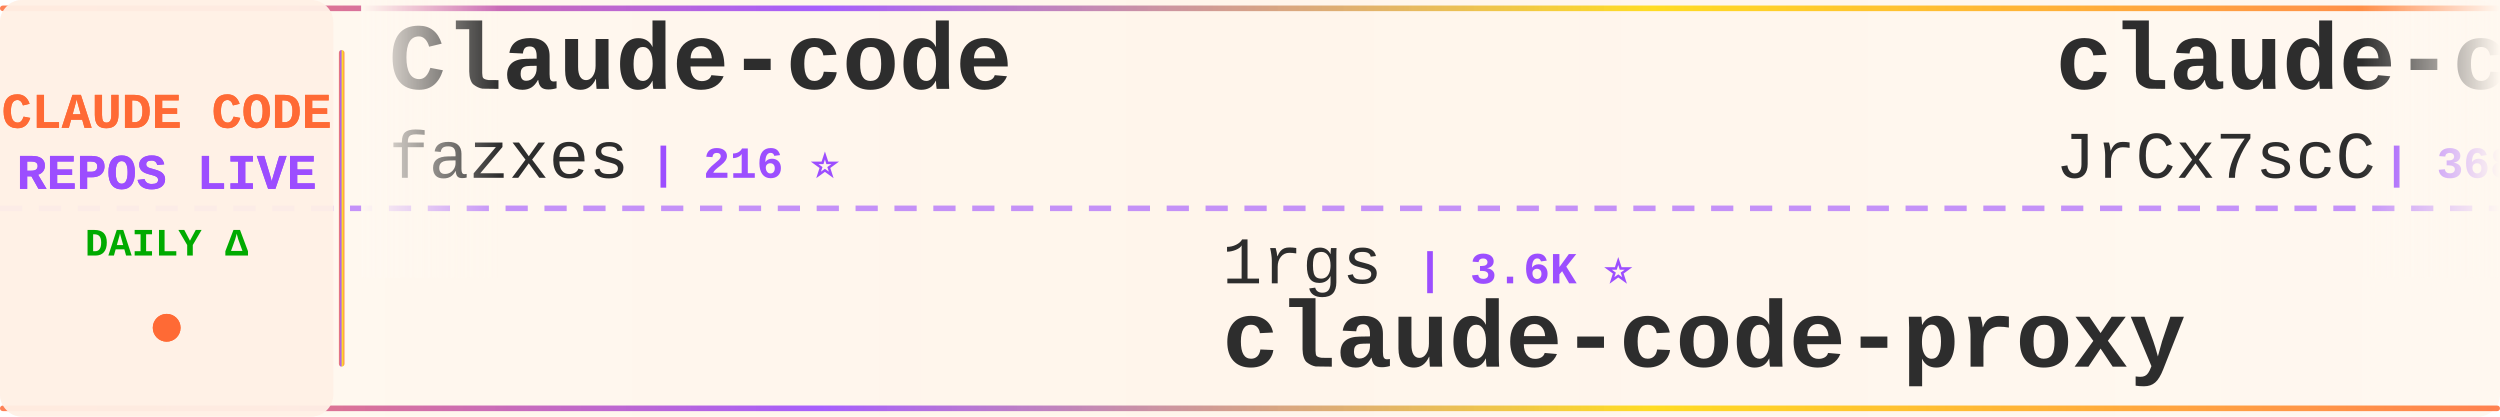
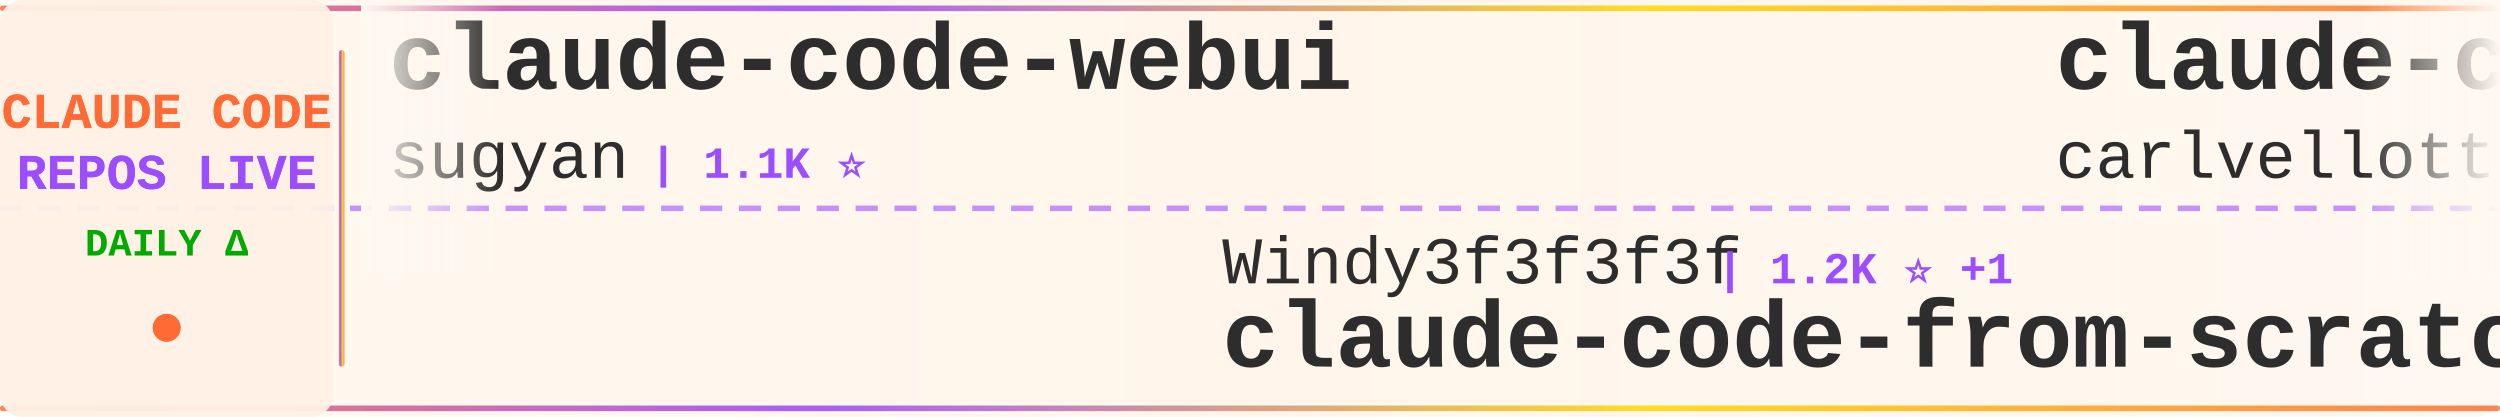
<svg xmlns="http://www.w3.org/2000/svg" width="900" height="150">
  <defs>
    <linearGradient id="tickerBg" x1="0%" y1="0%" x2="100%" y2="0%">
      <stop offset="0%" style="stop-color:#fff8f0;stop-opacity:0.98" />
      <stop offset="50%" style="stop-color:#fff5eb;stop-opacity:1" />
      <stop offset="100%" style="stop-color:#fff8f0;stop-opacity:0.98" />
    </linearGradient>
    <linearGradient id="borderGrad" x1="0%" y1="0%" x2="100%" y2="0%">
      <stop offset="0%" style="stop-color:#FF6B35;stop-opacity:0.85">
        <animate attributeName="stop-opacity" values="0.85;1;0.85" dur="2s" repeatCount="indefinite" />
      </stop>
      <stop offset="33%" style="stop-color:#9C4EFF;stop-opacity:0.9">
        <animate attributeName="stop-opacity" values="0.9;1;0.9" dur="2.2s" repeatCount="indefinite" />
      </stop>
      <stop offset="66%" style="stop-color:#FFD700;stop-opacity:0.85">
        <animate attributeName="stop-opacity" values="0.85;1;0.85" dur="1.8s" repeatCount="indefinite" />
      </stop>
      <stop offset="100%" style="stop-color:#FF6B35;stop-opacity:0.85">
        <animate attributeName="stop-opacity" values="0.85;1;0.85" dur="2s" repeatCount="indefinite" />
      </stop>
    </linearGradient>
    <filter id="textGlow">
      <feGaussianBlur stdDeviation="0.15" result="coloredBlur" />
      <feMerge>
        <feMergeNode in="coloredBlur" />
        <feMergeNode in="SourceGraphic" />
      </feMerge>
    </filter>
    <filter id="metricGlow">
      <feGaussianBlur stdDeviation="0.2" result="coloredBlur" />
      <feMerge>
        <feMergeNode in="coloredBlur" />
        <feMergeNode in="SourceGraphic" />
      </feMerge>
    </filter>
    <linearGradient id="leftFade" x1="0%" y1="0%" x2="100%" y2="0%">
      <stop offset="0%" style="stop-color:#fff8f0;stop-opacity:1" />
      <stop offset="100%" style="stop-color:#fff8f0;stop-opacity:0" />
    </linearGradient>
    <linearGradient id="rightFade" x1="0%" y1="0%" x2="100%" y2="0%">
      <stop offset="0%" style="stop-color:#fff8f0;stop-opacity:0" />
      <stop offset="100%" style="stop-color:#fff8f0;stop-opacity:1" />
    </linearGradient>
  </defs>
  <rect width="900" height="150" fill="url(#tickerBg)" rx="8" />
  <rect x="0" y="2" width="900" height="2" fill="url(#borderGrad)" rx="1" />
  <rect x="0" y="146" width="900" height="2" fill="url(#borderGrad)" rx="1" />
  <line x1="0" y1="75" x2="900" y2="75" stroke="#9C4EFF" stroke-width="2" stroke-dasharray="8 6" opacity="0.6" />
  <rect x="0" y="0" width="120" height="150" fill="#fff0e6" opacity="0.95" rx="8" />
  <text x="60" y="46" font-family="'Courier New', monospace" font-size="18" font-weight="bold" fill="#FF6B35" text-anchor="middle" filter="url(#textGlow)">
    CLAUDE CODE
  </text>
  <text x="60" y="68" font-family="'Courier New', monospace" font-size="18" font-weight="bold" fill="#9C4EFF" text-anchor="middle" filter="url(#textGlow)">
    REPOS LIVE
  </text>
  <text x="60" y="92" font-family="'Courier New', monospace" font-size="14" font-weight="bold" fill="#00aa00" text-anchor="middle">
    DAILY Δ
  </text>
  <circle cx="60" cy="118" r="5" fill="#FF6B35" filter="url(#metricGlow)">
    <animate attributeName="r" values="4;6;4" dur="1.5s" repeatCount="indefinite" />
    <animate attributeName="opacity" values="0.6;1;0.6" dur="1.5s" repeatCount="indefinite" />
  </circle>
  <rect x="122" y="18" width="2" height="114" fill="url(#borderGrad)" rx="1" />
  <clipPath id="tickerClip">
    <rect x="130" y="0" width="770" height="150" />
  </clipPath>
  <g clip-path="url(#tickerClip)">
    <g id="tickerItems">
      <animateTransform attributeName="transform" attributeType="XML" type="translate" from="0 0" to="-3000 0" dur="54s" repeatCount="indefinite" />
      <g transform="translate(0, 0)">
-         <text x="140" y="32" font-family="'Courier New', monospace" font-size="34" font-weight="bold" fill="#2d2d2d">Claude-code</text>
-         <text x="140" y="64" font-family="'Courier New', monospace" font-size="24" font-weight="normal" fill="#2d2d2d" opacity="1.0">fazxes</text>
-         <text x="234" y="64" font-family="'Courier New', monospace" font-size="16" font-weight="bold" fill="#9C4EFF"> | 216 ⭐</text>
+         <text x="140" y="32" font-family="'Courier New', monospace" font-size="34" font-weight="bold" fill="#2d2d2d">claude-code-webui</text>
+         <text x="140" y="64" font-family="'Courier New', monospace" font-size="24" font-weight="normal" fill="#2d2d2d" opacity="1.0">sugyan</text>
+         <text x="234" y="64" font-family="'Courier New', monospace" font-size="16" font-weight="bold" fill="#9C4EFF"> | 1.1K ⭐</text>
      </g>
      <g transform="translate(300, 0)">
-         <text x="140" y="102" font-family="'Courier New', monospace" font-size="24" font-weight="normal" fill="#2d2d2d" opacity="1.0">1rgs</text>
-         <text x="210" y="102" font-family="'Courier New', monospace" font-size="16" font-weight="bold" fill="#9C4EFF"> | 3.6K ⭐</text>
-         <text x="140" y="132" font-family="'Courier New', monospace" font-size="34" font-weight="bold" fill="#2d2d2d">claude-code-proxy</text>
+         <text x="140" y="102" font-family="'Courier New', monospace" font-size="24" font-weight="normal" fill="#2d2d2d" opacity="1.0">Windy3f3f3f3f</text>
+         <text x="318" y="102" font-family="'Courier New', monospace" font-size="16" font-weight="bold" fill="#9C4EFF"> | 1.2K ⭐ +1</text>
+         <text x="140" y="132" font-family="'Courier New', monospace" font-size="34" font-weight="bold" fill="#2d2d2d">claude-code-from-scratch</text>
      </g>
      <g transform="translate(600, 0)">
-         <text x="140" y="32" font-family="'Courier New', monospace" font-size="34" font-weight="bold" fill="#2d2d2d">claude-code-source</text>
-         <text x="140" y="64" font-family="'Courier New', monospace" font-size="24" font-weight="normal" fill="#2d2d2d" opacity="1.0">JrCx7scC</text>
-         <text x="258" y="64" font-family="'Courier New', monospace" font-size="16" font-weight="bold" fill="#9C4EFF"> | 368 ⭐</text>
+         <text x="140" y="32" font-family="'Courier New', monospace" font-size="34" font-weight="bold" fill="#2d2d2d">claude-code-pm-course</text>
+         <text x="140" y="64" font-family="'Courier New', monospace" font-size="24" font-weight="normal" fill="#2d2d2d" opacity="1.0">carlvellotti</text>
+         <text x="306" y="64" font-family="'Courier New', monospace" font-size="16" font-weight="bold" fill="#9C4EFF"> | 2.0K ⭐</text>
      </g>
      <g transform="translate(900, 0)">
-         <text x="140" y="102" font-family="'Courier New', monospace" font-size="24" font-weight="normal" fill="#2d2d2d" opacity="1.0">lst97</text>
-         <text x="222" y="102" font-family="'Courier New', monospace" font-size="16" font-weight="bold" fill="#9C4EFF"> | 1.6K ⭐</text>
-         <text x="140" y="132" font-family="'Courier New', monospace" font-size="34" font-weight="bold" fill="#2d2d2d">claude-code-sub-agents</text>
+         <text x="140" y="102" font-family="'Courier New', monospace" font-size="24" font-weight="normal" fill="#2d2d2d" opacity="1.0">Hyper66666</text>
+         <text x="282" y="102" font-family="'Courier New', monospace" font-size="16" font-weight="bold" fill="#9C4EFF"> | 214 ⭐</text>
+         <text x="140" y="132" font-family="'Courier New', monospace" font-size="34" font-weight="bold" fill="#2d2d2d">claude-code-sourcemap</text>
      </g>
      <g transform="translate(1200, 0)">
-         <text x="140" y="32" font-family="'Courier New', monospace" font-size="34" font-weight="bold" fill="#2d2d2d">claude_codex_bridge</text>
-         <text x="140" y="64" font-family="'Courier New', monospace" font-size="24" font-weight="normal" fill="#2d2d2d" opacity="1.0">SeemSeam</text>
-         <text x="258" y="64" font-family="'Courier New', monospace" font-size="16" font-weight="bold" fill="#9C4EFF"> | 2.7K ⭐ +2</text>
+         <text x="140" y="32" font-family="'Courier New', monospace" font-size="34" font-weight="bold" fill="#2d2d2d">Claude-Code-Source-Study</text>
+         <text x="140" y="64" font-family="'Courier New', monospace" font-size="24" font-weight="normal" fill="#2d2d2d" opacity="1.0">luyao618</text>
+         <text x="258" y="64" font-family="'Courier New', monospace" font-size="16" font-weight="bold" fill="#9C4EFF"> | 1.4K ⭐ +2</text>
      </g>
      <g transform="translate(1500, 0)">
-         <text x="140" y="102" font-family="'Courier New', monospace" font-size="24" font-weight="normal" fill="#2d2d2d" opacity="1.0">zstmfhy</text>
-         <text x="246" y="102" font-family="'Courier New', monospace" font-size="16" font-weight="bold" fill="#9C4EFF"> | 190 ⭐</text>
-         <text x="140" y="132" font-family="'Courier New', monospace" font-size="34" font-weight="bold" fill="#2d2d2d">Claude-code</text>
+         <text x="140" y="102" font-family="'Courier New', monospace" font-size="24" font-weight="normal" fill="#2d2d2d" opacity="1.0">Pimzino</text>
+         <text x="246" y="102" font-family="'Courier New', monospace" font-size="16" font-weight="bold" fill="#9C4EFF"> | 3.7K ⭐</text>
+         <text x="140" y="132" font-family="'Courier New', monospace" font-size="34" font-weight="bold" fill="#2d2d2d">claude-code-spec-workflo...</text>
      </g>
      <g transform="translate(1800, 0)">
-         <text x="140" y="32" font-family="'Courier New', monospace" font-size="34" font-weight="bold" fill="#2d2d2d">claude-code-tudou</text>
-         <text x="140" y="64" font-family="'Courier New', monospace" font-size="24" font-weight="normal" fill="#2d2d2d" opacity="1.0">AICoderTudou</text>
-         <text x="306" y="64" font-family="'Courier New', monospace" font-size="16" font-weight="bold" fill="#9C4EFF"> | 502 ⭐</text>
+         <text x="140" y="32" font-family="'Courier New', monospace" font-size="34" font-weight="bold" fill="#2d2d2d">claude-code</text>
+         <text x="140" y="64" font-family="'Courier New', monospace" font-size="24" font-weight="normal" fill="#2d2d2d" opacity="1.0">T-Lab-CUHKSZ</text>
+         <text x="306" y="64" font-family="'Courier New', monospace" font-size="16" font-weight="bold" fill="#9C4EFF"> | 311 ⭐</text>
      </g>
      <g transform="translate(2100, 0)">
-         <text x="140" y="102" font-family="'Courier New', monospace" font-size="24" font-weight="normal" fill="#2d2d2d" opacity="1.0">multica-ai</text>
-         <text x="282" y="102" font-family="'Courier New', monospace" font-size="16" font-weight="bold" fill="#9C4EFF"> | 138.0K ⭐ +342</text>
-         <text x="140" y="132" font-family="'Courier New', monospace" font-size="34" font-weight="bold" fill="#2d2d2d">andrej-karpathy-skills</text>
+         <text x="140" y="102" font-family="'Courier New', monospace" font-size="24" font-weight="normal" fill="#2d2d2d" opacity="1.0">anthropics</text>
+         <text x="282" y="102" font-family="'Courier New', monospace" font-size="16" font-weight="bold" fill="#9C4EFF"> | 125.1K ⭐ +88</text>
+         <text x="140" y="132" font-family="'Courier New', monospace" font-size="34" font-weight="bold" fill="#2d2d2d">claude-code</text>
      </g>
      <g transform="translate(2400, 0)">
-         <text x="140" y="32" font-family="'Courier New', monospace" font-size="34" font-weight="bold" fill="#2d2d2d">claude-code-from-source</text>
-         <text x="140" y="64" font-family="'Courier New', monospace" font-size="24" font-weight="normal" fill="#2d2d2d" opacity="1.0">alejandrobalderas</text>
-         <text x="366" y="64" font-family="'Courier New', monospace" font-size="16" font-weight="bold" fill="#9C4EFF"> | 1.9K ⭐ +1</text>
+         <text x="140" y="32" font-family="'Courier New', monospace" font-size="34" font-weight="bold" fill="#2d2d2d">claude-code-prompts</text>
+         <text x="140" y="64" font-family="'Courier New', monospace" font-size="24" font-weight="normal" fill="#2d2d2d" opacity="1.0">repowise-dev</text>
+         <text x="306" y="64" font-family="'Courier New', monospace" font-size="16" font-weight="bold" fill="#9C4EFF"> | 1.0K ⭐ +1</text>
      </g>
      <g transform="translate(2700, 0)">
-         <text x="140" y="102" font-family="'Courier New', monospace" font-size="24" font-weight="normal" fill="#2d2d2d" opacity="1.0">router-for-me</text>
-         <text x="318" y="102" font-family="'Courier New', monospace" font-size="16" font-weight="bold" fill="#9C4EFF"> | 33.6K ⭐ +23</text>
-         <text x="140" y="132" font-family="'Courier New', monospace" font-size="34" font-weight="bold" fill="#2d2d2d">CLIProxyAPI</text>
+         <text x="140" y="102" font-family="'Courier New', monospace" font-size="24" font-weight="normal" fill="#2d2d2d" opacity="1.0">wshobson</text>
+         <text x="258" y="102" font-family="'Courier New', monospace" font-size="16" font-weight="bold" fill="#9C4EFF"> | 35.7K ⭐ +15</text>
+         <text x="140" y="132" font-family="'Courier New', monospace" font-size="34" font-weight="bold" fill="#2d2d2d">agents</text>
      </g>
      <g transform="translate(3000, 0)">
-         <text x="140" y="32" font-family="'Courier New', monospace" font-size="34" font-weight="bold" fill="#2d2d2d">Claude-code</text>
-         <text x="140" y="64" font-family="'Courier New', monospace" font-size="24" font-weight="normal" fill="#2d2d2d" opacity="1.0">fazxes</text>
-         <text x="234" y="64" font-family="'Courier New', monospace" font-size="16" font-weight="bold" fill="#9C4EFF"> | 216 ⭐</text>
+         <text x="140" y="32" font-family="'Courier New', monospace" font-size="34" font-weight="bold" fill="#2d2d2d">claude-code-webui</text>
+         <text x="140" y="64" font-family="'Courier New', monospace" font-size="24" font-weight="normal" fill="#2d2d2d" opacity="1.0">sugyan</text>
+         <text x="234" y="64" font-family="'Courier New', monospace" font-size="16" font-weight="bold" fill="#9C4EFF"> | 1.1K ⭐</text>
      </g>
      <g transform="translate(3300, 0)">
-         <text x="140" y="102" font-family="'Courier New', monospace" font-size="24" font-weight="normal" fill="#2d2d2d" opacity="1.0">1rgs</text>
-         <text x="210" y="102" font-family="'Courier New', monospace" font-size="16" font-weight="bold" fill="#9C4EFF"> | 3.6K ⭐</text>
-         <text x="140" y="132" font-family="'Courier New', monospace" font-size="34" font-weight="bold" fill="#2d2d2d">claude-code-proxy</text>
+         <text x="140" y="102" font-family="'Courier New', monospace" font-size="24" font-weight="normal" fill="#2d2d2d" opacity="1.0">Windy3f3f3f3f</text>
+         <text x="318" y="102" font-family="'Courier New', monospace" font-size="16" font-weight="bold" fill="#9C4EFF"> | 1.2K ⭐ +1</text>
+         <text x="140" y="132" font-family="'Courier New', monospace" font-size="34" font-weight="bold" fill="#2d2d2d">claude-code-from-scratch</text>
      </g>
      <g transform="translate(3600, 0)">
-         <text x="140" y="32" font-family="'Courier New', monospace" font-size="34" font-weight="bold" fill="#2d2d2d">claude-code-source</text>
-         <text x="140" y="64" font-family="'Courier New', monospace" font-size="24" font-weight="normal" fill="#2d2d2d" opacity="1.0">JrCx7scC</text>
-         <text x="258" y="64" font-family="'Courier New', monospace" font-size="16" font-weight="bold" fill="#9C4EFF"> | 368 ⭐</text>
+         <text x="140" y="32" font-family="'Courier New', monospace" font-size="34" font-weight="bold" fill="#2d2d2d">claude-code-pm-course</text>
+         <text x="140" y="64" font-family="'Courier New', monospace" font-size="24" font-weight="normal" fill="#2d2d2d" opacity="1.0">carlvellotti</text>
+         <text x="306" y="64" font-family="'Courier New', monospace" font-size="16" font-weight="bold" fill="#9C4EFF"> | 2.0K ⭐</text>
      </g>
      <g transform="translate(3900, 0)">
-         <text x="140" y="102" font-family="'Courier New', monospace" font-size="24" font-weight="normal" fill="#2d2d2d" opacity="1.0">lst97</text>
-         <text x="222" y="102" font-family="'Courier New', monospace" font-size="16" font-weight="bold" fill="#9C4EFF"> | 1.6K ⭐</text>
-         <text x="140" y="132" font-family="'Courier New', monospace" font-size="34" font-weight="bold" fill="#2d2d2d">claude-code-sub-agents</text>
+         <text x="140" y="102" font-family="'Courier New', monospace" font-size="24" font-weight="normal" fill="#2d2d2d" opacity="1.0">Hyper66666</text>
+         <text x="282" y="102" font-family="'Courier New', monospace" font-size="16" font-weight="bold" fill="#9C4EFF"> | 214 ⭐</text>
+         <text x="140" y="132" font-family="'Courier New', monospace" font-size="34" font-weight="bold" fill="#2d2d2d">claude-code-sourcemap</text>
      </g>
    </g>
  </g>
  <rect x="130" y="0" width="50" height="100" fill="url(#leftFade)" />
  <rect x="850" y="0" width="50" height="100" fill="url(#rightFade)" />
</svg>
